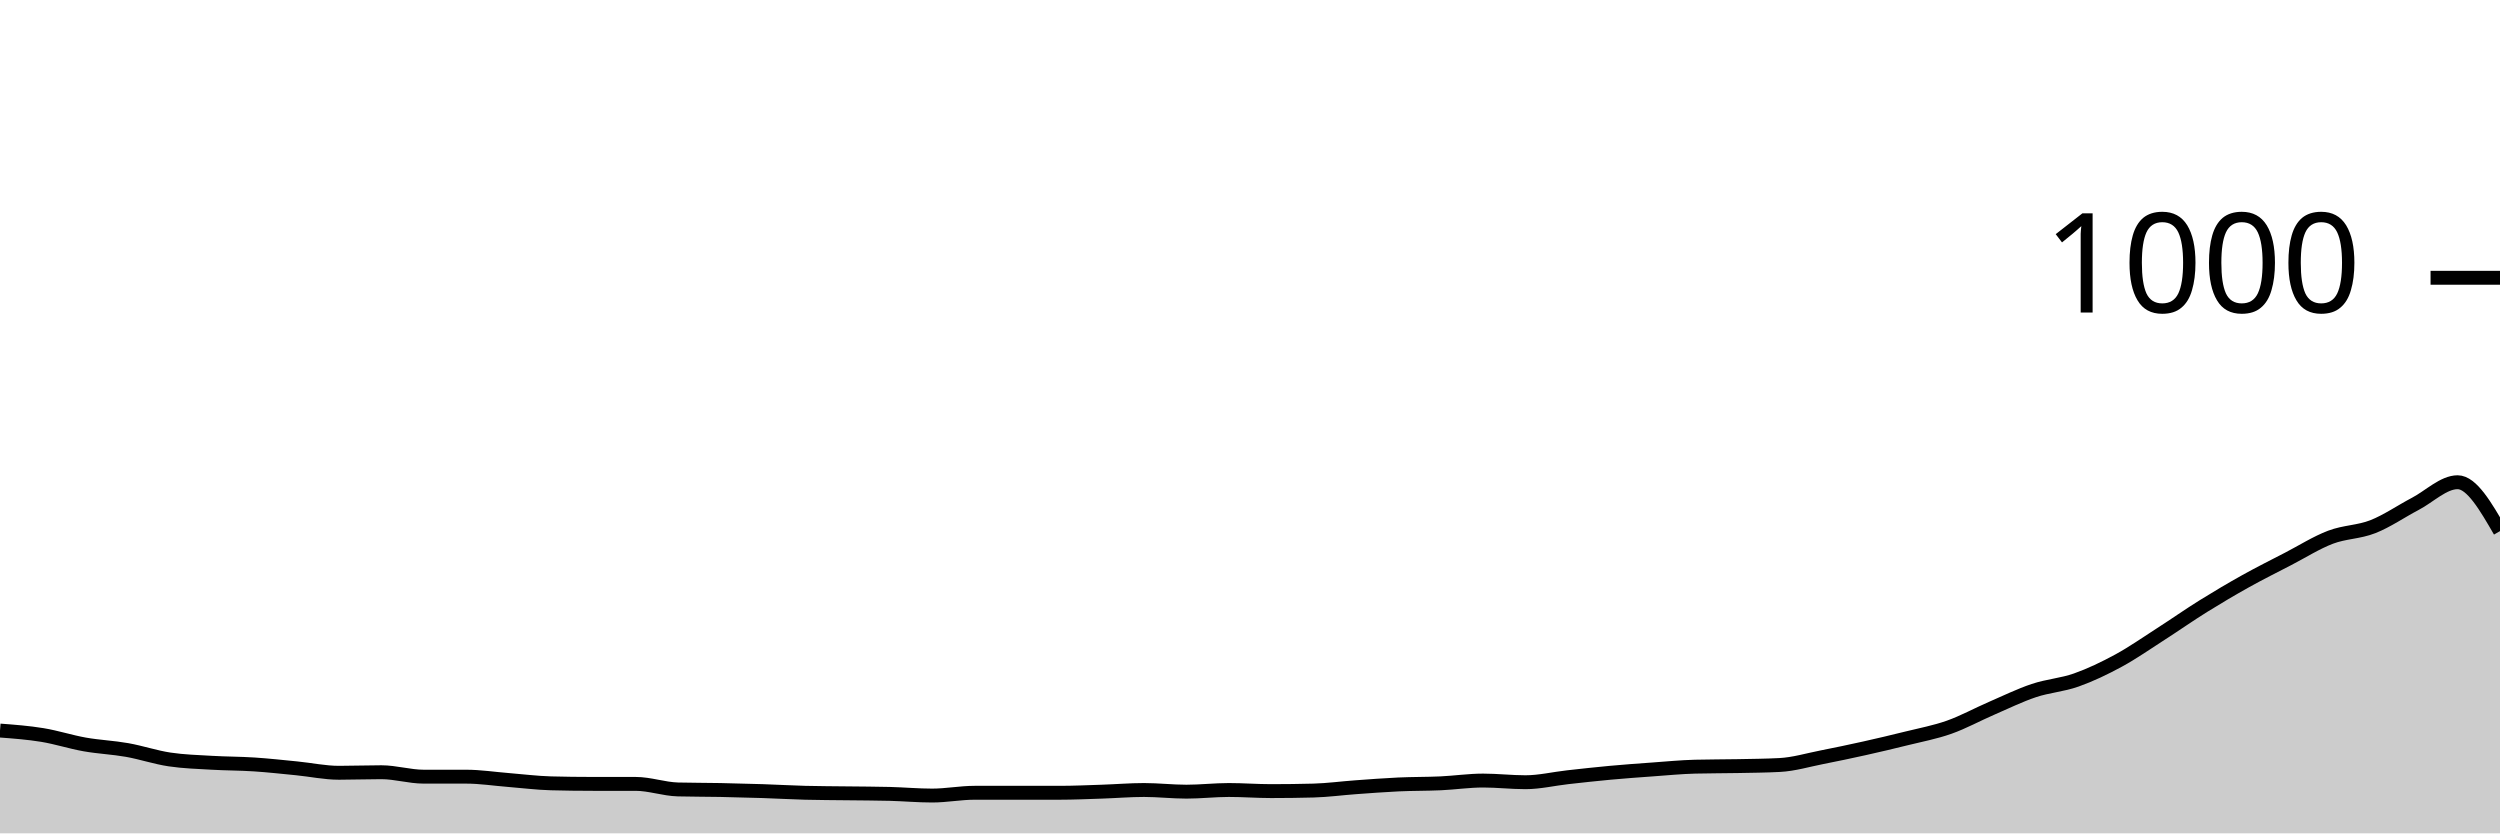
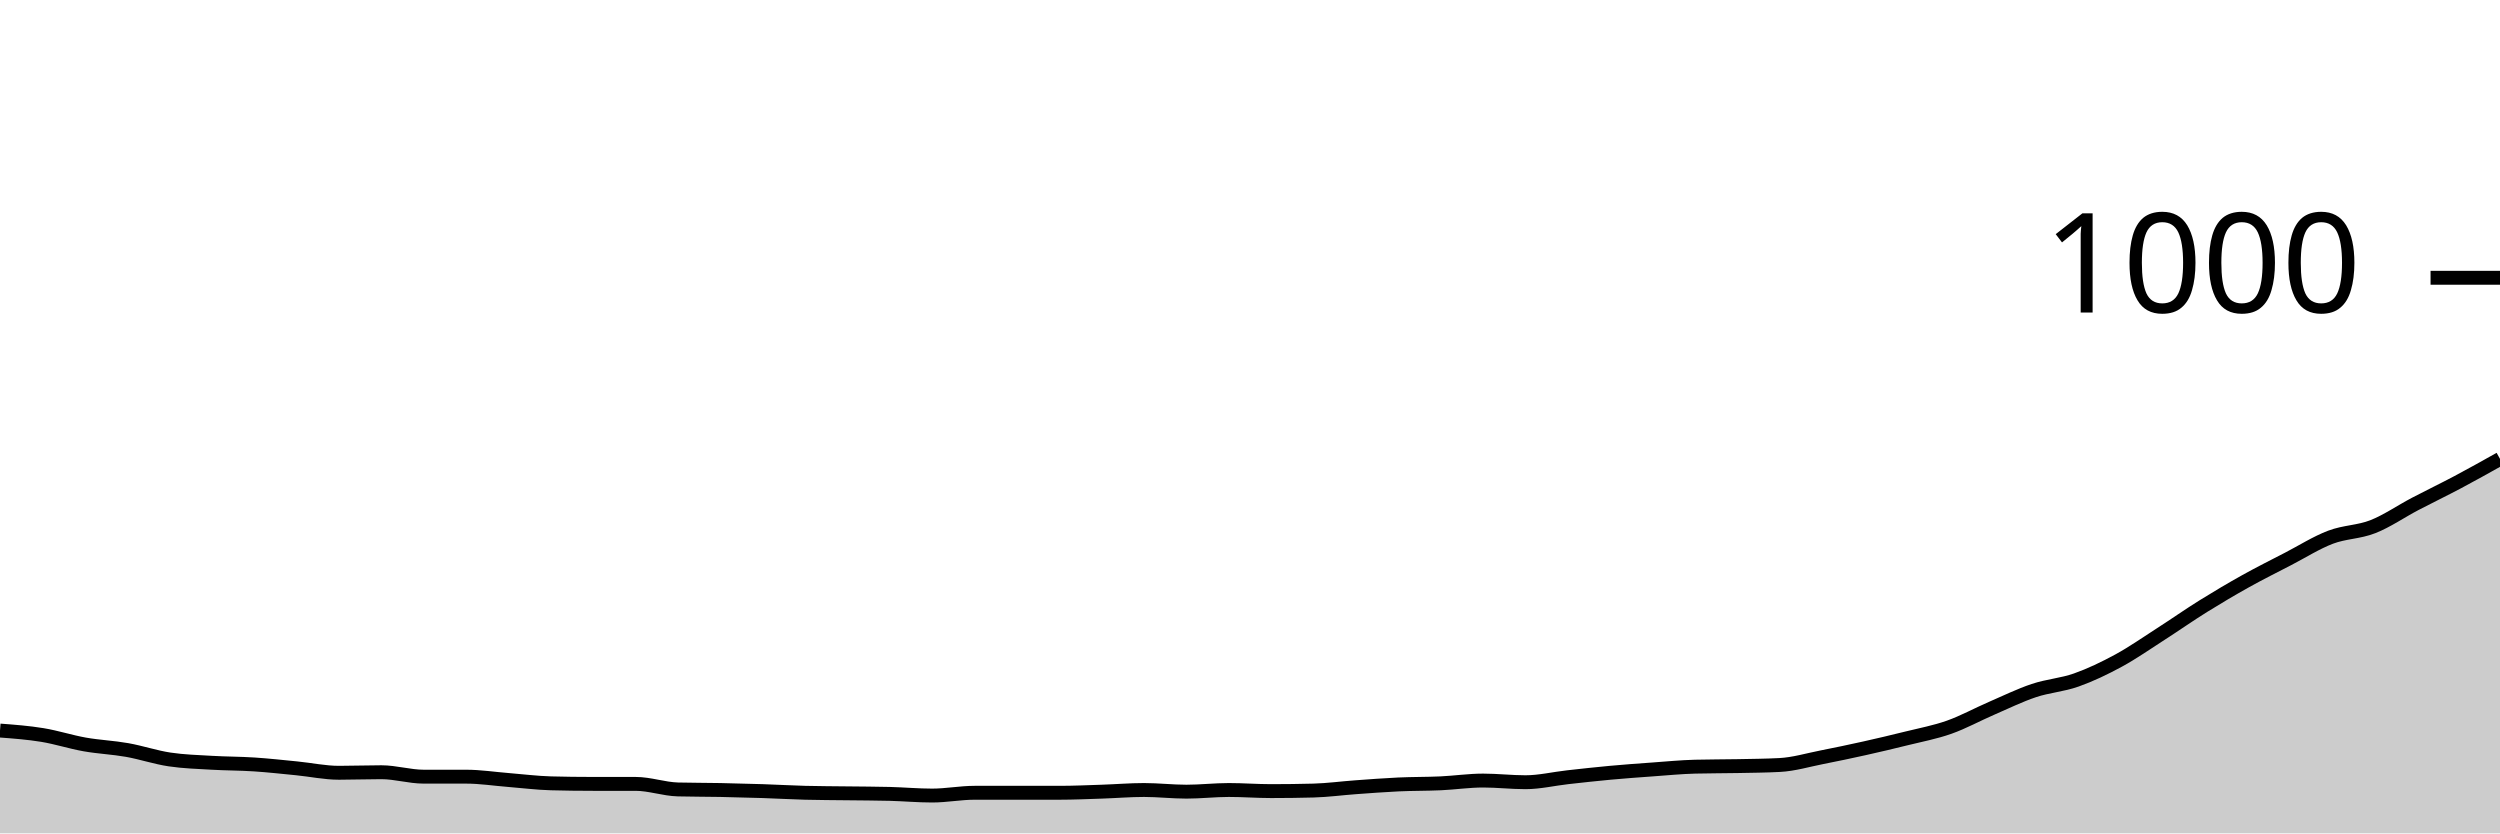
<svg xmlns="http://www.w3.org/2000/svg" viewBox="0 0 180 60">
  <g transform="translate(0,20)">
-     <path class="area" fill="rgba(0, 0, 0, 0.2)" d="M0,32.6C1.017,32.677,2.034,32.753,3.051,32.92C4.068,33.087,5.085,33.42,6.102,33.6C7.119,33.78,8.136,33.82,9.153,34C10.169,34.18,11.186,34.527,12.203,34.68C13.22,34.833,14.237,34.86,15.254,34.92C16.271,34.98,17.288,34.973,18.305,35.04C19.322,35.107,20.339,35.22,21.356,35.32C22.373,35.42,23.39,35.64,24.407,35.64C25.424,35.64,26.441,35.6,27.458,35.6C28.475,35.6,29.492,35.92,30.508,35.92C31.525,35.92,32.542,35.92,33.559,35.92C34.576,35.92,35.593,36.08,36.61,36.16C37.627,36.24,38.644,36.373,39.661,36.4C40.678,36.427,41.695,36.44,42.712,36.44C43.729,36.44,44.746,36.44,45.763,36.44C46.78,36.44,47.797,36.813,48.814,36.84C49.831,36.867,50.847,36.86,51.864,36.88C52.881,36.9,53.898,36.927,54.915,36.96C55.932,36.993,56.949,37.053,57.966,37.08C58.983,37.107,60,37.107,61.017,37.12C62.034,37.133,63.051,37.133,64.068,37.16C65.085,37.187,66.102,37.28,67.119,37.28C68.136,37.28,69.153,37.08,70.169,37.08C71.186,37.08,72.203,37.08,73.22,37.08C74.237,37.08,75.254,37.08,76.271,37.08C77.288,37.08,78.305,37.033,79.322,37C80.339,36.967,81.356,36.88,82.373,36.88C83.39,36.88,84.407,37,85.424,37C86.441,37,87.458,36.88,88.475,36.88C89.492,36.88,90.508,36.96,91.525,36.96C92.542,36.96,93.559,36.947,94.576,36.92C95.593,36.893,96.61,36.753,97.627,36.68C98.644,36.607,99.661,36.527,100.678,36.48C101.695,36.433,102.712,36.447,103.729,36.4C104.746,36.353,105.763,36.2,106.78,36.2C107.797,36.2,108.814,36.32,109.831,36.32C110.847,36.32,111.864,36.073,112.881,35.96C113.898,35.847,114.915,35.733,115.932,35.64C116.949,35.547,117.966,35.473,118.983,35.4C120,35.327,121.017,35.227,122.034,35.2C123.051,35.173,124.068,35.18,125.085,35.16C126.102,35.14,127.119,35.133,128.136,35.08C129.153,35.027,130.169,34.72,131.186,34.52C132.203,34.32,133.22,34.107,134.237,33.88C135.254,33.653,136.271,33.413,137.288,33.16C138.305,32.907,139.322,32.72,140.339,32.36C141.356,32,142.373,31.44,143.39,31C144.407,30.56,145.424,30.06,146.441,29.72C147.458,29.38,148.475,29.32,149.492,28.96C150.508,28.6,151.525,28.113,152.542,27.56C153.559,27.007,154.576,26.293,155.593,25.64C156.61,24.987,157.627,24.273,158.644,23.64C159.661,23.007,160.678,22.407,161.695,21.84C162.712,21.273,163.729,20.767,164.746,20.24C165.763,19.713,166.78,19.067,167.797,18.68C168.814,18.293,169.831,18.32,170.847,17.92C171.864,17.52,172.881,16.813,173.898,16.28C174.915,15.747,175.932,14.72,176.949,14.72C177.966,14.72,178.983,16.48,180,18.24L180,40C178.983,40,177.966,40,176.949,40C175.932,40,174.915,40,173.898,40C172.881,40,171.864,40,170.847,40C169.831,40,168.814,40,167.797,40C166.78,40,165.763,40,164.746,40C163.729,40,162.712,40,161.695,40C160.678,40,159.661,40,158.644,40C157.627,40,156.61,40,155.593,40C154.576,40,153.559,40,152.542,40C151.525,40,150.508,40,149.492,40C148.475,40,147.458,40,146.441,40C145.424,40,144.407,40,143.39,40C142.373,40,141.356,40,140.339,40C139.322,40,138.305,40,137.288,40C136.271,40,135.254,40,134.237,40C133.22,40,132.203,40,131.186,40C130.169,40,129.153,40,128.136,40C127.119,40,126.102,40,125.085,40C124.068,40,123.051,40,122.034,40C121.017,40,120,40,118.983,40C117.966,40,116.949,40,115.932,40C114.915,40,113.898,40,112.881,40C111.864,40,110.847,40,109.831,40C108.814,40,107.797,40,106.78,40C105.763,40,104.746,40,103.729,40C102.712,40,101.695,40,100.678,40C99.661,40,98.644,40,97.627,40C96.61,40,95.593,40,94.576,40C93.559,40,92.542,40,91.525,40C90.508,40,89.492,40,88.475,40C87.458,40,86.441,40,85.424,40C84.407,40,83.39,40,82.373,40C81.356,40,80.339,40,79.322,40C78.305,40,77.288,40,76.271,40C75.254,40,74.237,40,73.22,40C72.203,40,71.186,40,70.169,40C69.153,40,68.136,40,67.119,40C66.102,40,65.085,40,64.068,40C63.051,40,62.034,40,61.017,40C60,40,58.983,40,57.966,40C56.949,40,55.932,40,54.915,40C53.898,40,52.881,40,51.864,40C50.847,40,49.831,40,48.814,40C47.797,40,46.78,40,45.763,40C44.746,40,43.729,40,42.712,40C41.695,40,40.678,40,39.661,40C38.644,40,37.627,40,36.61,40C35.593,40,34.576,40,33.559,40C32.542,40,31.525,40,30.508,40C29.492,40,28.475,40,27.458,40C26.441,40,25.424,40,24.407,40C23.39,40,22.373,40,21.356,40C20.339,40,19.322,40,18.305,40C17.288,40,16.271,40,15.254,40C14.237,40,13.22,40,12.203,40C11.186,40,10.169,40,9.153,40C8.136,40,7.119,40,6.102,40C5.085,40,4.068,40,3.051,40C2.034,40,1.017,40,0,40Z" />
-     <path class="line" stroke="black" fill="none" d="M0,32.6C1.017,32.677,2.034,32.753,3.051,32.92C4.068,33.087,5.085,33.42,6.102,33.6C7.119,33.78,8.136,33.82,9.153,34C10.169,34.18,11.186,34.527,12.203,34.68C13.22,34.833,14.237,34.86,15.254,34.92C16.271,34.98,17.288,34.973,18.305,35.04C19.322,35.107,20.339,35.22,21.356,35.32C22.373,35.42,23.39,35.64,24.407,35.64C25.424,35.64,26.441,35.6,27.458,35.6C28.475,35.6,29.492,35.92,30.508,35.92C31.525,35.92,32.542,35.92,33.559,35.92C34.576,35.92,35.593,36.08,36.61,36.16C37.627,36.24,38.644,36.373,39.661,36.4C40.678,36.427,41.695,36.44,42.712,36.44C43.729,36.44,44.746,36.44,45.763,36.44C46.78,36.44,47.797,36.813,48.814,36.84C49.831,36.867,50.847,36.86,51.864,36.88C52.881,36.9,53.898,36.927,54.915,36.96C55.932,36.993,56.949,37.053,57.966,37.08C58.983,37.107,60,37.107,61.017,37.12C62.034,37.133,63.051,37.133,64.068,37.16C65.085,37.187,66.102,37.28,67.119,37.28C68.136,37.28,69.153,37.08,70.169,37.08C71.186,37.08,72.203,37.08,73.22,37.08C74.237,37.08,75.254,37.08,76.271,37.08C77.288,37.08,78.305,37.033,79.322,37C80.339,36.967,81.356,36.88,82.373,36.88C83.39,36.88,84.407,37,85.424,37C86.441,37,87.458,36.88,88.475,36.88C89.492,36.88,90.508,36.96,91.525,36.96C92.542,36.96,93.559,36.947,94.576,36.92C95.593,36.893,96.61,36.753,97.627,36.68C98.644,36.607,99.661,36.527,100.678,36.48C101.695,36.433,102.712,36.447,103.729,36.4C104.746,36.353,105.763,36.2,106.78,36.2C107.797,36.2,108.814,36.32,109.831,36.32C110.847,36.32,111.864,36.073,112.881,35.96C113.898,35.847,114.915,35.733,115.932,35.64C116.949,35.547,117.966,35.473,118.983,35.4C120,35.327,121.017,35.227,122.034,35.2C123.051,35.173,124.068,35.18,125.085,35.16C126.102,35.14,127.119,35.133,128.136,35.08C129.153,35.027,130.169,34.72,131.186,34.52C132.203,34.32,133.22,34.107,134.237,33.88C135.254,33.653,136.271,33.413,137.288,33.16C138.305,32.907,139.322,32.72,140.339,32.36C141.356,32,142.373,31.44,143.39,31C144.407,30.56,145.424,30.06,146.441,29.72C147.458,29.38,148.475,29.32,149.492,28.96C150.508,28.6,151.525,28.113,152.542,27.56C153.559,27.007,154.576,26.293,155.593,25.64C156.61,24.987,157.627,24.273,158.644,23.64C159.661,23.007,160.678,22.407,161.695,21.84C162.712,21.273,163.729,20.767,164.746,20.24C165.763,19.713,166.78,19.067,167.797,18.68C168.814,18.293,169.831,18.32,170.847,17.92C171.864,17.52,172.881,16.813,173.898,16.28C174.915,15.747,175.932,14.72,176.949,14.72C177.966,14.72,178.983,16.48,180,18.24" />
+     <path class="area" fill="rgba(0, 0, 0, 0.2)" d="M0,32.6C1.017,32.677,2.034,32.753,3.051,32.92C4.068,33.087,5.085,33.42,6.102,33.6C7.119,33.78,8.136,33.82,9.153,34C10.169,34.18,11.186,34.527,12.203,34.68C13.22,34.833,14.237,34.86,15.254,34.92C16.271,34.98,17.288,34.973,18.305,35.04C19.322,35.107,20.339,35.22,21.356,35.32C22.373,35.42,23.39,35.64,24.407,35.64C25.424,35.64,26.441,35.6,27.458,35.6C28.475,35.6,29.492,35.92,30.508,35.92C31.525,35.92,32.542,35.92,33.559,35.92C34.576,35.92,35.593,36.08,36.61,36.16C37.627,36.24,38.644,36.373,39.661,36.4C40.678,36.427,41.695,36.44,42.712,36.44C43.729,36.44,44.746,36.44,45.763,36.44C46.78,36.44,47.797,36.813,48.814,36.84C49.831,36.867,50.847,36.86,51.864,36.88C52.881,36.9,53.898,36.927,54.915,36.96C55.932,36.993,56.949,37.053,57.966,37.08C58.983,37.107,60,37.107,61.017,37.12C62.034,37.133,63.051,37.133,64.068,37.16C65.085,37.187,66.102,37.28,67.119,37.28C68.136,37.28,69.153,37.08,70.169,37.08C71.186,37.08,72.203,37.08,73.22,37.08C74.237,37.08,75.254,37.08,76.271,37.08C77.288,37.08,78.305,37.033,79.322,37C80.339,36.967,81.356,36.88,82.373,36.88C83.39,36.88,84.407,37,85.424,37C86.441,37,87.458,36.88,88.475,36.88C89.492,36.88,90.508,36.96,91.525,36.96C92.542,36.96,93.559,36.947,94.576,36.92C95.593,36.893,96.61,36.753,97.627,36.68C98.644,36.607,99.661,36.527,100.678,36.48C101.695,36.433,102.712,36.447,103.729,36.4C104.746,36.353,105.763,36.2,106.78,36.2C107.797,36.2,108.814,36.32,109.831,36.32C110.847,36.32,111.864,36.073,112.881,35.96C113.898,35.847,114.915,35.733,115.932,35.64C116.949,35.547,117.966,35.473,118.983,35.4C120,35.327,121.017,35.227,122.034,35.2C123.051,35.173,124.068,35.18,125.085,35.16C126.102,35.14,127.119,35.133,128.136,35.08C129.153,35.027,130.169,34.72,131.186,34.52C132.203,34.32,133.22,34.107,134.237,33.88C135.254,33.653,136.271,33.413,137.288,33.16C138.305,32.907,139.322,32.72,140.339,32.36C141.356,32,142.373,31.44,143.39,31C144.407,30.56,145.424,30.06,146.441,29.72C147.458,29.38,148.475,29.32,149.492,28.96C150.508,28.6,151.525,28.113,152.542,27.56C153.559,27.007,154.576,26.293,155.593,25.64C156.61,24.987,157.627,24.273,158.644,23.64C159.661,23.007,160.678,22.407,161.695,21.84C162.712,21.273,163.729,20.767,164.746,20.24C165.763,19.713,166.78,19.067,167.797,18.68C168.814,18.293,169.831,18.32,170.847,17.92C171.864,17.52,172.881,16.813,173.898,16.28C174.915,15.747,175.932,15.26,176.949,14.72C177.966,14.18,178.983,13.61,180,13.04L180,40C178.983,40,177.966,40,176.949,40C175.932,40,174.915,40,173.898,40C172.881,40,171.864,40,170.847,40C169.831,40,168.814,40,167.797,40C166.78,40,165.763,40,164.746,40C163.729,40,162.712,40,161.695,40C160.678,40,159.661,40,158.644,40C157.627,40,156.61,40,155.593,40C154.576,40,153.559,40,152.542,40C151.525,40,150.508,40,149.492,40C148.475,40,147.458,40,146.441,40C145.424,40,144.407,40,143.39,40C142.373,40,141.356,40,140.339,40C139.322,40,138.305,40,137.288,40C136.271,40,135.254,40,134.237,40C133.22,40,132.203,40,131.186,40C130.169,40,129.153,40,128.136,40C127.119,40,126.102,40,125.085,40C124.068,40,123.051,40,122.034,40C121.017,40,120,40,118.983,40C117.966,40,116.949,40,115.932,40C114.915,40,113.898,40,112.881,40C111.864,40,110.847,40,109.831,40C108.814,40,107.797,40,106.78,40C105.763,40,104.746,40,103.729,40C102.712,40,101.695,40,100.678,40C99.661,40,98.644,40,97.627,40C96.61,40,95.593,40,94.576,40C93.559,40,92.542,40,91.525,40C90.508,40,89.492,40,88.475,40C87.458,40,86.441,40,85.424,40C84.407,40,83.39,40,82.373,40C81.356,40,80.339,40,79.322,40C78.305,40,77.288,40,76.271,40C75.254,40,74.237,40,73.22,40C72.203,40,71.186,40,70.169,40C69.153,40,68.136,40,67.119,40C66.102,40,65.085,40,64.068,40C63.051,40,62.034,40,61.017,40C60,40,58.983,40,57.966,40C56.949,40,55.932,40,54.915,40C53.898,40,52.881,40,51.864,40C50.847,40,49.831,40,48.814,40C47.797,40,46.78,40,45.763,40C44.746,40,43.729,40,42.712,40C41.695,40,40.678,40,39.661,40C38.644,40,37.627,40,36.61,40C35.593,40,34.576,40,33.559,40C32.542,40,31.525,40,30.508,40C29.492,40,28.475,40,27.458,40C26.441,40,25.424,40,24.407,40C23.39,40,22.373,40,21.356,40C20.339,40,19.322,40,18.305,40C17.288,40,16.271,40,15.254,40C14.237,40,13.22,40,12.203,40C11.186,40,10.169,40,9.153,40C8.136,40,7.119,40,6.102,40C5.085,40,4.068,40,3.051,40C2.034,40,1.017,40,0,40Z" />
+     <path class="line" stroke="black" fill="none" d="M0,32.6C1.017,32.677,2.034,32.753,3.051,32.92C4.068,33.087,5.085,33.42,6.102,33.6C7.119,33.78,8.136,33.82,9.153,34C10.169,34.18,11.186,34.527,12.203,34.68C13.22,34.833,14.237,34.86,15.254,34.92C16.271,34.98,17.288,34.973,18.305,35.04C19.322,35.107,20.339,35.22,21.356,35.32C22.373,35.42,23.39,35.64,24.407,35.64C25.424,35.64,26.441,35.6,27.458,35.6C28.475,35.6,29.492,35.92,30.508,35.92C31.525,35.92,32.542,35.92,33.559,35.92C34.576,35.92,35.593,36.08,36.61,36.16C37.627,36.24,38.644,36.373,39.661,36.4C40.678,36.427,41.695,36.44,42.712,36.44C43.729,36.44,44.746,36.44,45.763,36.44C46.78,36.44,47.797,36.813,48.814,36.84C49.831,36.867,50.847,36.86,51.864,36.88C52.881,36.9,53.898,36.927,54.915,36.96C55.932,36.993,56.949,37.053,57.966,37.08C58.983,37.107,60,37.107,61.017,37.12C62.034,37.133,63.051,37.133,64.068,37.16C65.085,37.187,66.102,37.28,67.119,37.28C68.136,37.28,69.153,37.08,70.169,37.08C71.186,37.08,72.203,37.08,73.22,37.08C74.237,37.08,75.254,37.08,76.271,37.08C77.288,37.08,78.305,37.033,79.322,37C80.339,36.967,81.356,36.88,82.373,36.88C83.39,36.88,84.407,37,85.424,37C86.441,37,87.458,36.88,88.475,36.88C89.492,36.88,90.508,36.96,91.525,36.96C92.542,36.96,93.559,36.947,94.576,36.92C95.593,36.893,96.61,36.753,97.627,36.68C98.644,36.607,99.661,36.527,100.678,36.48C101.695,36.433,102.712,36.447,103.729,36.4C104.746,36.353,105.763,36.2,106.78,36.2C107.797,36.2,108.814,36.32,109.831,36.32C110.847,36.32,111.864,36.073,112.881,35.96C113.898,35.847,114.915,35.733,115.932,35.64C116.949,35.547,117.966,35.473,118.983,35.4C120,35.327,121.017,35.227,122.034,35.2C123.051,35.173,124.068,35.18,125.085,35.16C126.102,35.14,127.119,35.133,128.136,35.08C129.153,35.027,130.169,34.72,131.186,34.52C132.203,34.32,133.22,34.107,134.237,33.88C135.254,33.653,136.271,33.413,137.288,33.16C138.305,32.907,139.322,32.72,140.339,32.36C141.356,32,142.373,31.44,143.39,31C144.407,30.56,145.424,30.06,146.441,29.72C147.458,29.38,148.475,29.32,149.492,28.96C150.508,28.6,151.525,28.113,152.542,27.56C153.559,27.007,154.576,26.293,155.593,25.64C156.61,24.987,157.627,24.273,158.644,23.64C159.661,23.007,160.678,22.407,161.695,21.84C162.712,21.273,163.729,20.767,164.746,20.24C165.763,19.713,166.78,19.067,167.797,18.68C168.814,18.293,169.831,18.32,170.847,17.92C171.864,17.52,172.881,16.813,173.898,16.28C174.915,15.747,175.932,15.26,176.949,14.72C177.966,14.18,178.983,13.61,180,13.04" />
    <path class="axis-ceiling" stroke-width="1" stroke="black" fill="none" d="M175,0L180,0" />
    <text class="axis-ceiling-label" font-family="sans-serif" text-anchor="end" font-size="10px" x="170" y="2.5">1000</text>
  </g>
</svg>
